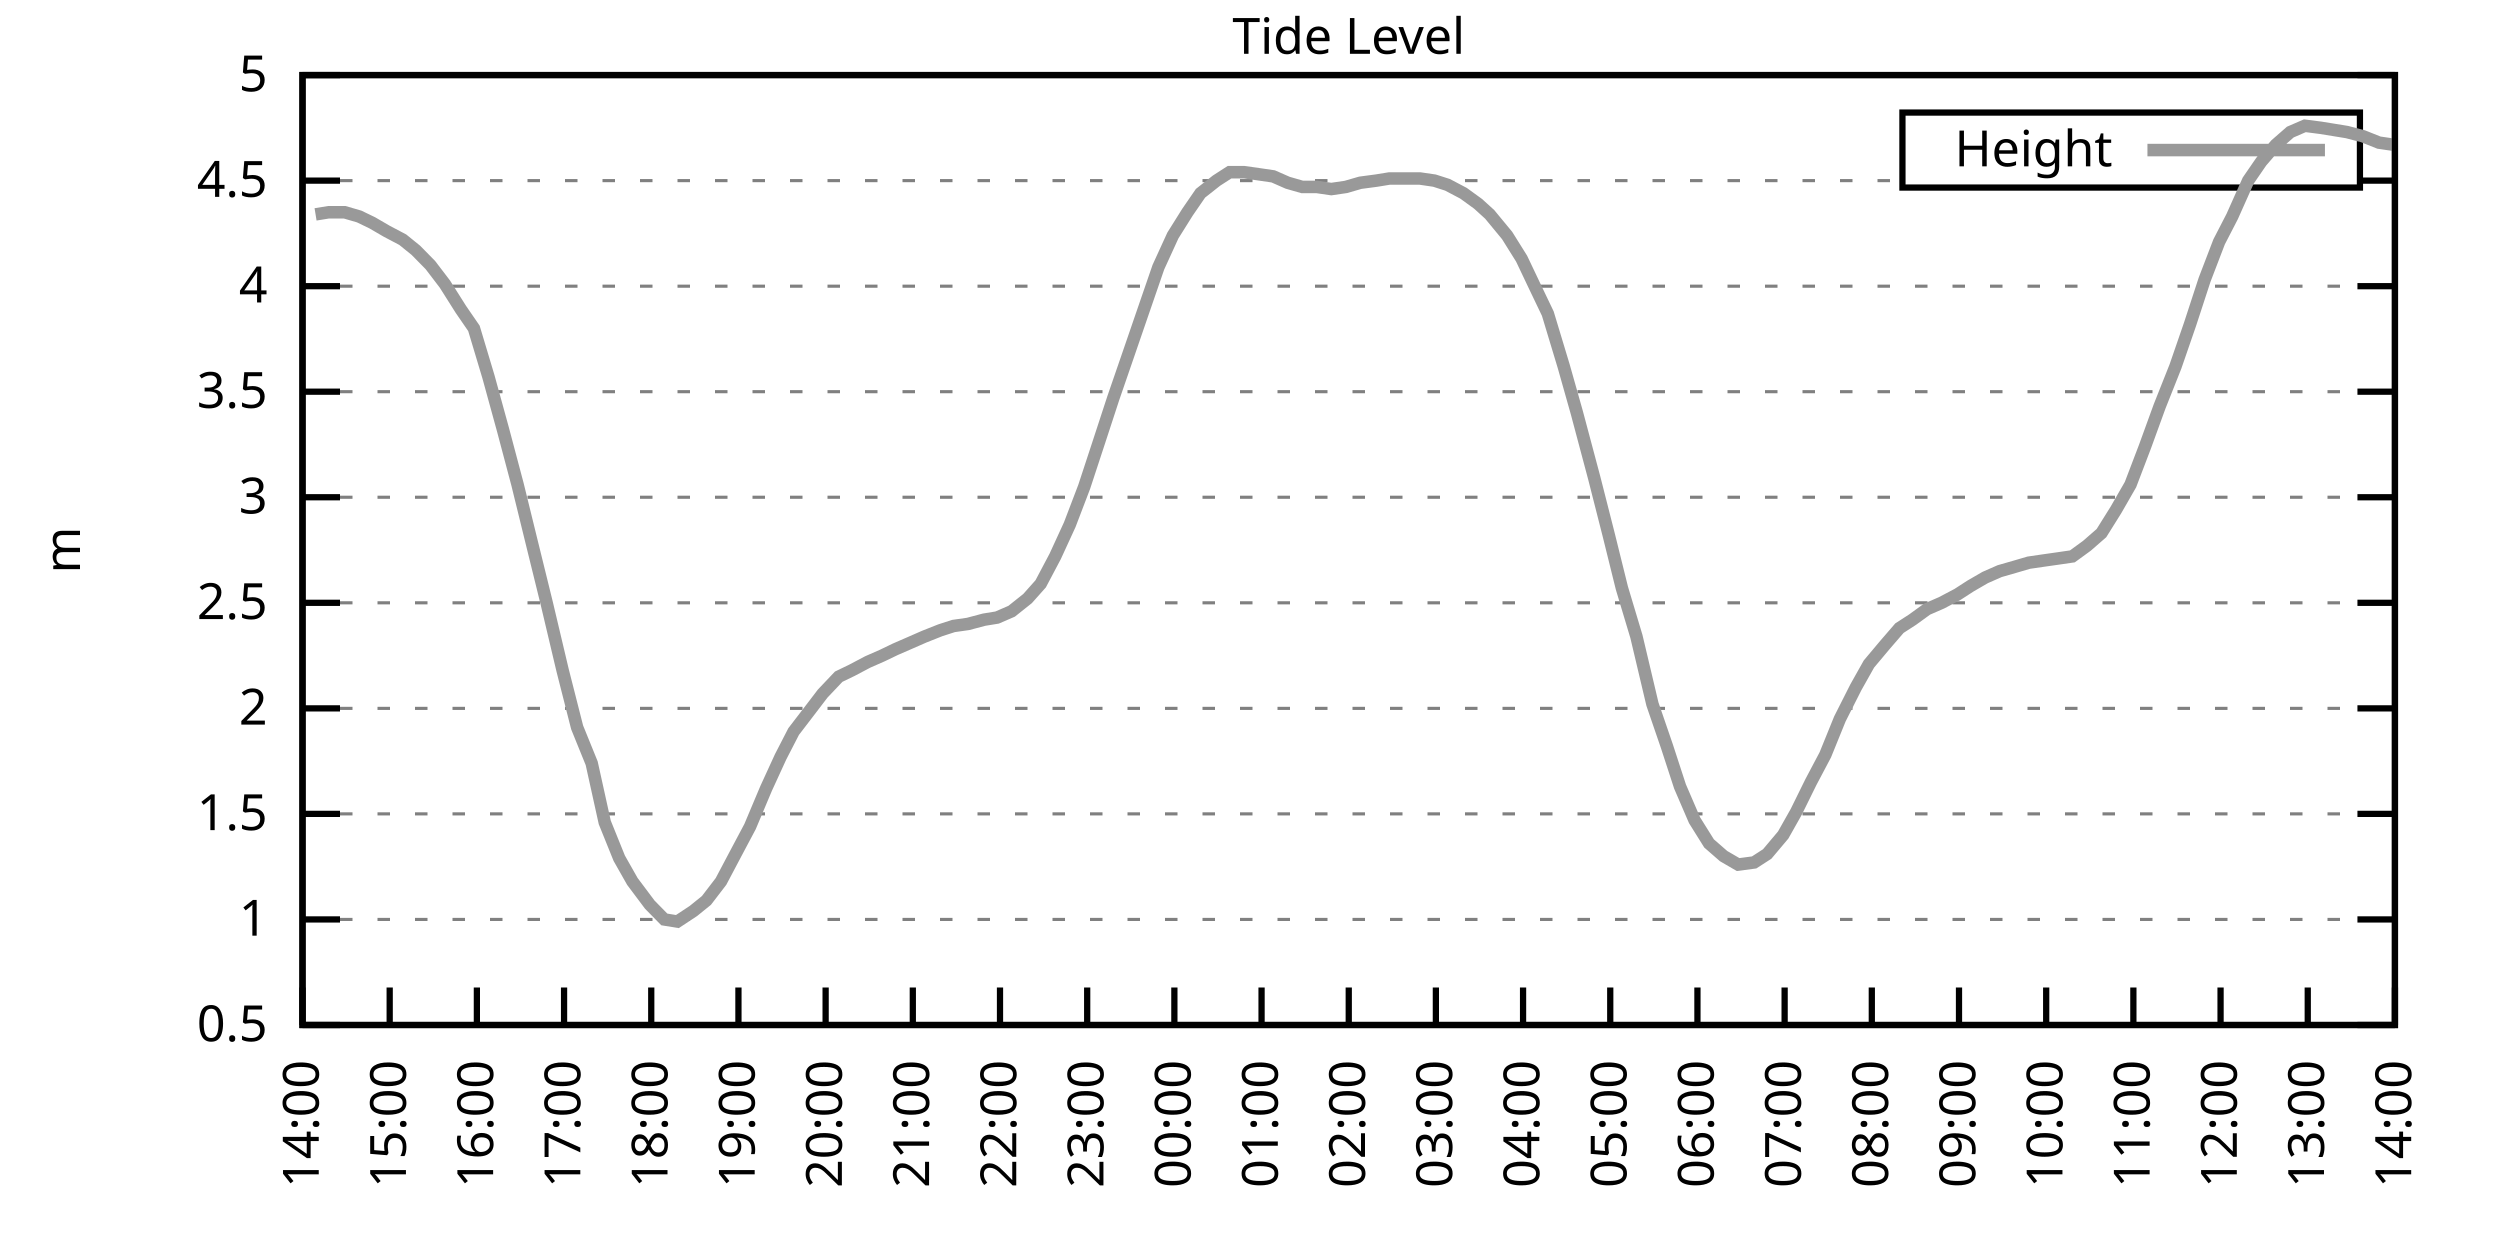
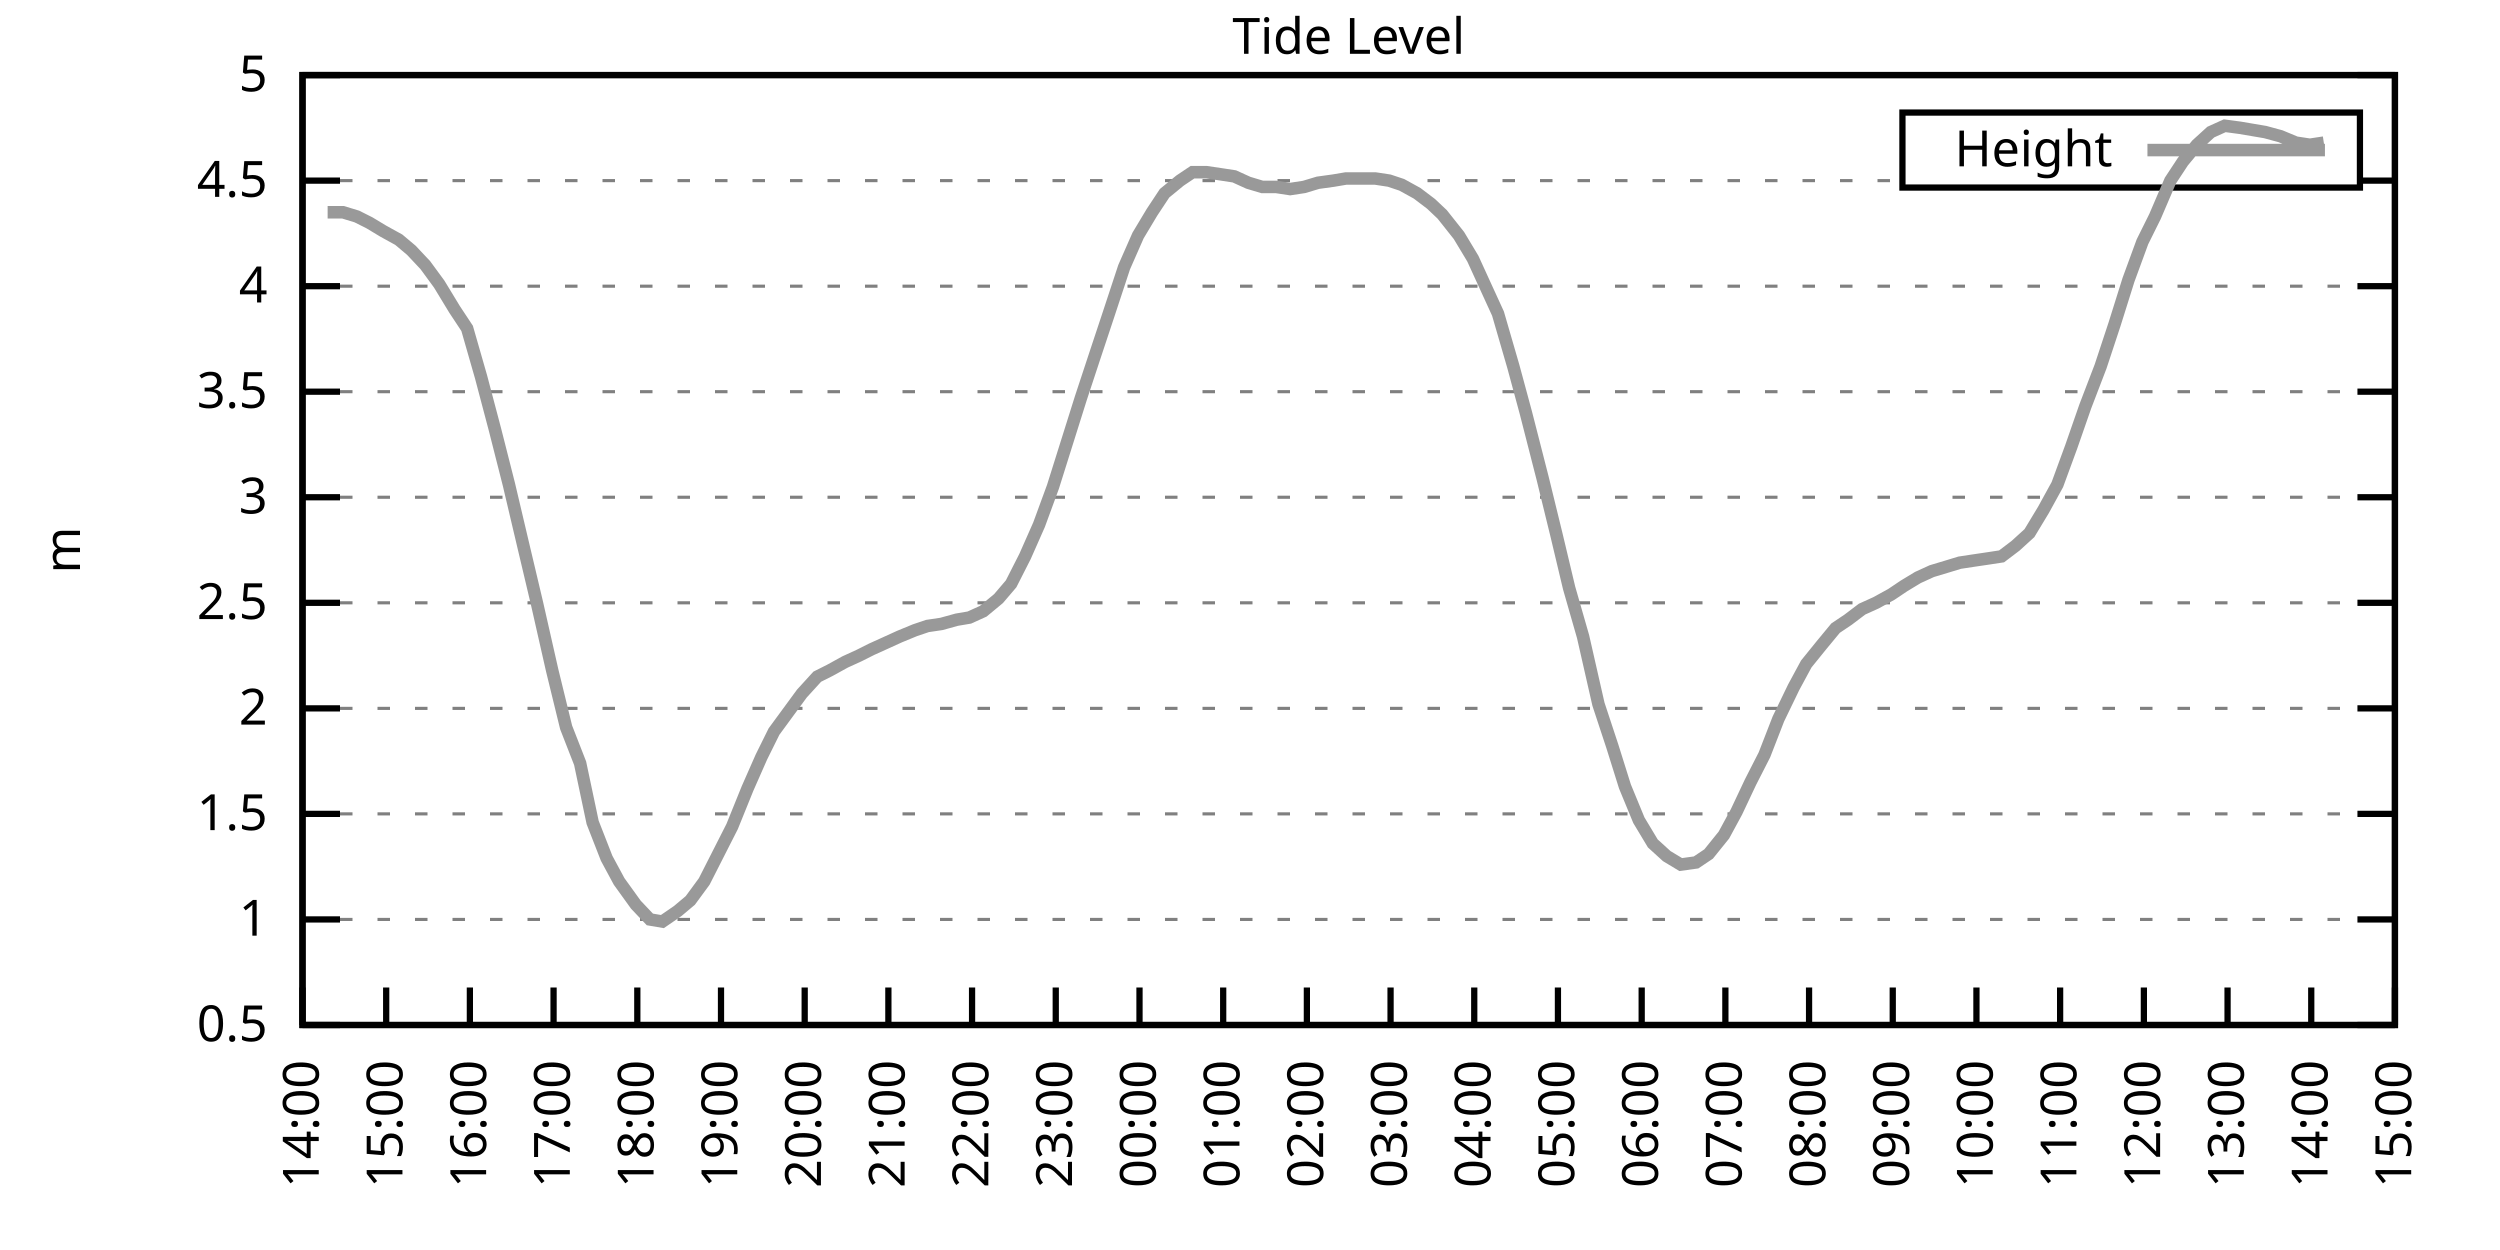
<svg xmlns="http://www.w3.org/2000/svg" xmlns:xlink="http://www.w3.org/1999/xlink" width="400" height="200" viewBox="0 0 400 200">
  <g id="gnuplot_canvas">
    <rect x="0" y="0" width="400" height="200" fill="none" />
    <defs>
      <circle id="gpDot" r="0.5" stroke-width="0.5" stroke="currentColor" />
      <path id="gpPt0" stroke-width="0.333" stroke="currentColor" d="M-1,0 h2 M0,-1 v2" />
      <path id="gpPt1" stroke-width="0.333" stroke="currentColor" d="M-1,-1 L1,1 M1,-1 L-1,1" />
      <path id="gpPt2" stroke-width="0.333" stroke="currentColor" d="M-1,0 L1,0 M0,-1 L0,1 M-1,-1 L1,1 M-1,1 L1,-1" />
      <rect id="gpPt3" stroke-width="0.333" stroke="currentColor" x="-1" y="-1" width="2" height="2" />
      <rect id="gpPt4" stroke-width="0.333" stroke="currentColor" fill="currentColor" x="-1" y="-1" width="2" height="2" />
      <circle id="gpPt5" stroke-width="0.333" stroke="currentColor" cx="0" cy="0" r="1" />
      <use xlink:href="#gpPt5" id="gpPt6" fill="currentColor" stroke="none" />
      <path id="gpPt7" stroke-width="0.333" stroke="currentColor" d="M0,-1.33 L-1.33,0.67 L1.33,0.67 z" />
      <use xlink:href="#gpPt7" id="gpPt8" fill="currentColor" stroke="none" />
      <use xlink:href="#gpPt7" id="gpPt9" stroke="currentColor" transform="rotate(180)" />
      <use xlink:href="#gpPt9" id="gpPt10" fill="currentColor" stroke="none" />
      <use xlink:href="#gpPt3" id="gpPt11" stroke="currentColor" transform="rotate(45)" />
      <use xlink:href="#gpPt11" id="gpPt12" fill="currentColor" stroke="none" />
      <path id="gpPt13" stroke-width="0.333" stroke="currentColor" d="M0,1.330 L1.265,0.411 L0.782,-1.067 L-0.782,-1.076 L-1.265,0.411 z" />
      <use xlink:href="#gpPt13" id="gpPt14" fill="currentColor" stroke="none" />
      <filter id="textbox" filterUnits="objectBoundingBox" x="0" y="0" height="1" width="1">
        <feFlood flood-color="white" flood-opacity="1" result="bgnd" />
        <feComposite in="SourceGraphic" in2="bgnd" operator="atop" />
      </filter>
      <filter id="greybox" filterUnits="objectBoundingBox" x="0" y="0" height="1" width="1">
        <feFlood flood-color="lightgrey" flood-opacity="1" result="grey" />
        <feComposite in="SourceGraphic" in2="grey" operator="atop" />
      </filter>
    </defs>
    <g fill="none" color="white" stroke="currentColor" stroke-width="1.00" stroke-linecap="butt" stroke-linejoin="miter">
</g>
    <g fill="none" color="black" stroke="currentColor" stroke-width="1.00" stroke-linecap="butt" stroke-linejoin="miter">
      <g stroke="none" shape-rendering="crispEdges">
        <polygon fill="rgb(255, 255, 255)" points="48.40,164.00 383.18,164.00 383.18,12.02 48.40,12.02 " />
      </g>
    </g>
    <g fill="none" color="black" stroke="currentColor" stroke-width="1.00" stroke-linecap="butt" stroke-linejoin="miter">
</g>
    <g fill="none" color="black" stroke="black" stroke-width="0.50" stroke-linecap="butt" stroke-linejoin="miter">
</g>
    <g fill="none" color="gray" stroke="currentColor" stroke-width="0.50" stroke-linecap="butt" stroke-linejoin="miter">
      <path stroke="gray" stroke-dasharray="2,4" class="gridline" d="M48.40,164.00 L383.19,164.00  " />
    </g>
    <g fill="none" color="gray" stroke="gray" stroke-width="1.00" stroke-linecap="butt" stroke-linejoin="miter">
</g>
    <g fill="none" color="black" stroke="currentColor" stroke-width="1.00" stroke-linecap="butt" stroke-linejoin="miter">
      <path stroke="black" d="M48.40,164.00 L54.40,164.00 M383.19,164.00 L377.19,164.00  " />
      <g transform="translate(42.80,166.60)" stroke="none" fill="black" font-family="Sans" font-size="8.00" text-anchor="end">
        <text>
          <tspan font-family="Sans"> 0.5</tspan>
        </text>
      </g>
    </g>
    <g fill="none" color="black" stroke="currentColor" stroke-width="1.00" stroke-linecap="butt" stroke-linejoin="miter">
</g>
    <g fill="none" color="black" stroke="black" stroke-width="0.50" stroke-linecap="butt" stroke-linejoin="miter">
</g>
    <g fill="none" color="gray" stroke="currentColor" stroke-width="0.50" stroke-linecap="butt" stroke-linejoin="miter">
      <path stroke="gray" stroke-dasharray="2,4" class="gridline" d="M48.40,147.11 L383.19,147.11  " />
    </g>
    <g fill="none" color="gray" stroke="gray" stroke-width="1.00" stroke-linecap="butt" stroke-linejoin="miter">
</g>
    <g fill="none" color="black" stroke="currentColor" stroke-width="1.00" stroke-linecap="butt" stroke-linejoin="miter">
      <path stroke="black" d="M48.40,147.11 L54.40,147.11 M383.19,147.11 L377.19,147.11  " />
      <g transform="translate(42.80,149.71)" stroke="none" fill="black" font-family="Sans" font-size="8.00" text-anchor="end">
        <text>
          <tspan font-family="Sans"> 1</tspan>
        </text>
      </g>
    </g>
    <g fill="none" color="black" stroke="currentColor" stroke-width="1.00" stroke-linecap="butt" stroke-linejoin="miter">
</g>
    <g fill="none" color="black" stroke="black" stroke-width="0.50" stroke-linecap="butt" stroke-linejoin="miter">
</g>
    <g fill="none" color="gray" stroke="currentColor" stroke-width="0.50" stroke-linecap="butt" stroke-linejoin="miter">
      <path stroke="gray" stroke-dasharray="2,4" class="gridline" d="M48.40,130.22 L383.19,130.22  " />
    </g>
    <g fill="none" color="gray" stroke="gray" stroke-width="1.00" stroke-linecap="butt" stroke-linejoin="miter">
</g>
    <g fill="none" color="black" stroke="currentColor" stroke-width="1.00" stroke-linecap="butt" stroke-linejoin="miter">
      <path stroke="black" d="M48.40,130.22 L54.40,130.22 M383.19,130.22 L377.19,130.22  " />
      <g transform="translate(42.80,132.82)" stroke="none" fill="black" font-family="Sans" font-size="8.00" text-anchor="end">
        <text>
          <tspan font-family="Sans"> 1.5</tspan>
        </text>
      </g>
    </g>
    <g fill="none" color="black" stroke="currentColor" stroke-width="1.00" stroke-linecap="butt" stroke-linejoin="miter">
</g>
    <g fill="none" color="black" stroke="black" stroke-width="0.50" stroke-linecap="butt" stroke-linejoin="miter">
</g>
    <g fill="none" color="gray" stroke="currentColor" stroke-width="0.50" stroke-linecap="butt" stroke-linejoin="miter">
      <path stroke="gray" stroke-dasharray="2,4" class="gridline" d="M48.40,113.34 L383.19,113.34  " />
    </g>
    <g fill="none" color="gray" stroke="gray" stroke-width="1.00" stroke-linecap="butt" stroke-linejoin="miter">
</g>
    <g fill="none" color="black" stroke="currentColor" stroke-width="1.00" stroke-linecap="butt" stroke-linejoin="miter">
      <path stroke="black" d="M48.40,113.34 L54.40,113.34 M383.19,113.34 L377.19,113.34  " />
      <g transform="translate(42.80,115.94)" stroke="none" fill="black" font-family="Sans" font-size="8.00" text-anchor="end">
        <text>
          <tspan font-family="Sans"> 2</tspan>
        </text>
      </g>
    </g>
    <g fill="none" color="black" stroke="currentColor" stroke-width="1.00" stroke-linecap="butt" stroke-linejoin="miter">
</g>
    <g fill="none" color="black" stroke="black" stroke-width="0.50" stroke-linecap="butt" stroke-linejoin="miter">
</g>
    <g fill="none" color="gray" stroke="currentColor" stroke-width="0.50" stroke-linecap="butt" stroke-linejoin="miter">
      <path stroke="gray" stroke-dasharray="2,4" class="gridline" d="M48.40,96.45 L383.19,96.45  " />
    </g>
    <g fill="none" color="gray" stroke="gray" stroke-width="1.00" stroke-linecap="butt" stroke-linejoin="miter">
</g>
    <g fill="none" color="black" stroke="currentColor" stroke-width="1.00" stroke-linecap="butt" stroke-linejoin="miter">
      <path stroke="black" d="M48.40,96.45 L54.40,96.45 M383.19,96.45 L377.19,96.45  " />
      <g transform="translate(42.80,99.05)" stroke="none" fill="black" font-family="Sans" font-size="8.00" text-anchor="end">
        <text>
          <tspan font-family="Sans"> 2.5</tspan>
        </text>
      </g>
    </g>
    <g fill="none" color="black" stroke="currentColor" stroke-width="1.00" stroke-linecap="butt" stroke-linejoin="miter">
</g>
    <g fill="none" color="black" stroke="black" stroke-width="0.50" stroke-linecap="butt" stroke-linejoin="miter">
</g>
    <g fill="none" color="gray" stroke="currentColor" stroke-width="0.50" stroke-linecap="butt" stroke-linejoin="miter">
      <path stroke="gray" stroke-dasharray="2,4" class="gridline" d="M48.40,79.56 L383.19,79.56  " />
    </g>
    <g fill="none" color="gray" stroke="gray" stroke-width="1.00" stroke-linecap="butt" stroke-linejoin="miter">
</g>
    <g fill="none" color="black" stroke="currentColor" stroke-width="1.00" stroke-linecap="butt" stroke-linejoin="miter">
      <path stroke="black" d="M48.40,79.56 L54.40,79.56 M383.19,79.56 L377.19,79.56  " />
      <g transform="translate(42.80,82.16)" stroke="none" fill="black" font-family="Sans" font-size="8.00" text-anchor="end">
        <text>
          <tspan font-family="Sans"> 3</tspan>
        </text>
      </g>
    </g>
    <g fill="none" color="black" stroke="currentColor" stroke-width="1.00" stroke-linecap="butt" stroke-linejoin="miter">
</g>
    <g fill="none" color="black" stroke="black" stroke-width="0.50" stroke-linecap="butt" stroke-linejoin="miter">
</g>
    <g fill="none" color="gray" stroke="currentColor" stroke-width="0.50" stroke-linecap="butt" stroke-linejoin="miter">
      <path stroke="gray" stroke-dasharray="2,4" class="gridline" d="M48.40,62.67 L383.19,62.67  " />
    </g>
    <g fill="none" color="gray" stroke="gray" stroke-width="1.00" stroke-linecap="butt" stroke-linejoin="miter">
</g>
    <g fill="none" color="black" stroke="currentColor" stroke-width="1.00" stroke-linecap="butt" stroke-linejoin="miter">
      <path stroke="black" d="M48.40,62.67 L54.40,62.67 M383.19,62.67 L377.19,62.67  " />
      <g transform="translate(42.80,65.27)" stroke="none" fill="black" font-family="Sans" font-size="8.00" text-anchor="end">
        <text>
          <tspan font-family="Sans"> 3.5</tspan>
        </text>
      </g>
    </g>
    <g fill="none" color="black" stroke="currentColor" stroke-width="1.00" stroke-linecap="butt" stroke-linejoin="miter">
</g>
    <g fill="none" color="black" stroke="black" stroke-width="0.50" stroke-linecap="butt" stroke-linejoin="miter">
</g>
    <g fill="none" color="gray" stroke="currentColor" stroke-width="0.50" stroke-linecap="butt" stroke-linejoin="miter">
      <path stroke="gray" stroke-dasharray="2,4" class="gridline" d="M48.40,45.79 L383.19,45.79  " />
    </g>
    <g fill="none" color="gray" stroke="gray" stroke-width="1.00" stroke-linecap="butt" stroke-linejoin="miter">
</g>
    <g fill="none" color="black" stroke="currentColor" stroke-width="1.00" stroke-linecap="butt" stroke-linejoin="miter">
      <path stroke="black" d="M48.40,45.79 L54.40,45.79 M383.19,45.79 L377.19,45.79  " />
      <g transform="translate(42.80,48.39)" stroke="none" fill="black" font-family="Sans" font-size="8.00" text-anchor="end">
        <text>
          <tspan font-family="Sans"> 4</tspan>
        </text>
      </g>
    </g>
    <g fill="none" color="black" stroke="currentColor" stroke-width="1.00" stroke-linecap="butt" stroke-linejoin="miter">
</g>
    <g fill="none" color="black" stroke="black" stroke-width="0.50" stroke-linecap="butt" stroke-linejoin="miter">
</g>
    <g fill="none" color="gray" stroke="currentColor" stroke-width="0.50" stroke-linecap="butt" stroke-linejoin="miter">
      <path stroke="gray" stroke-dasharray="2,4" class="gridline" d="M48.40,28.90 L304.39,28.90 M377.59,28.90 L383.19,28.90  " />
    </g>
    <g fill="none" color="gray" stroke="gray" stroke-width="1.00" stroke-linecap="butt" stroke-linejoin="miter">
</g>
    <g fill="none" color="black" stroke="currentColor" stroke-width="1.00" stroke-linecap="butt" stroke-linejoin="miter">
      <path stroke="black" d="M48.40,28.90 L54.40,28.90 M383.19,28.90 L377.19,28.90  " />
      <g transform="translate(42.80,31.50)" stroke="none" fill="black" font-family="Sans" font-size="8.00" text-anchor="end">
        <text>
          <tspan font-family="Sans"> 4.5</tspan>
        </text>
      </g>
    </g>
    <g fill="none" color="black" stroke="currentColor" stroke-width="1.00" stroke-linecap="butt" stroke-linejoin="miter">
</g>
    <g fill="none" color="black" stroke="black" stroke-width="0.50" stroke-linecap="butt" stroke-linejoin="miter">
</g>
    <g fill="none" color="gray" stroke="currentColor" stroke-width="0.50" stroke-linecap="butt" stroke-linejoin="miter">
      <path stroke="gray" stroke-dasharray="2,4" class="gridline" d="M48.40,12.01 L383.19,12.01  " />
    </g>
    <g fill="none" color="gray" stroke="gray" stroke-width="1.00" stroke-linecap="butt" stroke-linejoin="miter">
</g>
    <g fill="none" color="black" stroke="currentColor" stroke-width="1.00" stroke-linecap="butt" stroke-linejoin="miter">
      <path stroke="black" d="M48.40,12.01 L54.40,12.01 M383.19,12.01 L377.19,12.01  " />
      <g transform="translate(42.80,14.61)" stroke="none" fill="black" font-family="Sans" font-size="8.00" text-anchor="end">
        <text>
          <tspan font-family="Sans"> 5</tspan>
        </text>
      </g>
    </g>
    <g fill="none" color="black" stroke="currentColor" stroke-width="1.00" stroke-linecap="butt" stroke-linejoin="miter">
      <path stroke="black" d="M48.40,164.00 L48.40,158.00  " />
      <g transform="translate(51.00,169.60) rotate(270.00)" stroke="none" fill="black" font-family="Sans" font-size="8.00" text-anchor="end">
        <text>
          <tspan font-family="Sans">14:00</tspan>
        </text>
      </g>
    </g>
    <g fill="none" color="black" stroke="currentColor" stroke-width="1.00" stroke-linecap="butt" stroke-linejoin="miter">
-       <path stroke="black" d="M62.35,164.00 L62.35,158.00  " />
-       <g transform="translate(64.95,169.60) rotate(270.00)" stroke="none" fill="black" font-family="Sans" font-size="8.00" text-anchor="end">
+       <path stroke="black" d="M61.79,164.00 L61.79,158.00  " />
+       <g transform="translate(64.39,169.60) rotate(270.00)" stroke="none" fill="black" font-family="Sans" font-size="8.00" text-anchor="end">
        <text>
          <tspan font-family="Sans">15:00</tspan>
        </text>
      </g>
    </g>
    <g fill="none" color="black" stroke="currentColor" stroke-width="1.00" stroke-linecap="butt" stroke-linejoin="miter">
-       <path stroke="black" d="M76.30,164.00 L76.30,158.00  " />
-       <g transform="translate(78.90,169.60) rotate(270.00)" stroke="none" fill="black" font-family="Sans" font-size="8.00" text-anchor="end">
+       <path stroke="black" d="M75.18,164.00 L75.18,158.00  " />
+       <g transform="translate(77.78,169.60) rotate(270.00)" stroke="none" fill="black" font-family="Sans" font-size="8.00" text-anchor="end">
        <text>
          <tspan font-family="Sans">16:00</tspan>
        </text>
      </g>
    </g>
    <g fill="none" color="black" stroke="currentColor" stroke-width="1.00" stroke-linecap="butt" stroke-linejoin="miter">
-       <path stroke="black" d="M90.25,164.00 L90.25,158.00  " />
-       <g transform="translate(92.85,169.60) rotate(270.00)" stroke="none" fill="black" font-family="Sans" font-size="8.00" text-anchor="end">
+       <path stroke="black" d="M88.57,164.00 L88.57,158.00  " />
+       <g transform="translate(91.17,169.60) rotate(270.00)" stroke="none" fill="black" font-family="Sans" font-size="8.00" text-anchor="end">
        <text>
          <tspan font-family="Sans">17:00</tspan>
        </text>
      </g>
    </g>
    <g fill="none" color="black" stroke="currentColor" stroke-width="1.00" stroke-linecap="butt" stroke-linejoin="miter">
-       <path stroke="black" d="M104.20,164.00 L104.20,158.00  " />
-       <g transform="translate(106.80,169.60) rotate(270.00)" stroke="none" fill="black" font-family="Sans" font-size="8.00" text-anchor="end">
+       <path stroke="black" d="M101.97,164.00 L101.97,158.00  " />
+       <g transform="translate(104.57,169.60) rotate(270.00)" stroke="none" fill="black" font-family="Sans" font-size="8.00" text-anchor="end">
        <text>
          <tspan font-family="Sans">18:00</tspan>
        </text>
      </g>
    </g>
    <g fill="none" color="black" stroke="currentColor" stroke-width="1.00" stroke-linecap="butt" stroke-linejoin="miter">
-       <path stroke="black" d="M118.15,164.00 L118.15,158.00  " />
-       <g transform="translate(120.75,169.60) rotate(270.00)" stroke="none" fill="black" font-family="Sans" font-size="8.00" text-anchor="end">
+       <path stroke="black" d="M115.36,164.00 L115.36,158.00  " />
+       <g transform="translate(117.96,169.60) rotate(270.00)" stroke="none" fill="black" font-family="Sans" font-size="8.00" text-anchor="end">
        <text>
          <tspan font-family="Sans">19:00</tspan>
        </text>
      </g>
    </g>
    <g fill="none" color="black" stroke="currentColor" stroke-width="1.00" stroke-linecap="butt" stroke-linejoin="miter">
-       <path stroke="black" d="M132.10,164.00 L132.10,158.00  " />
-       <g transform="translate(134.70,169.60) rotate(270.00)" stroke="none" fill="black" font-family="Sans" font-size="8.00" text-anchor="end">
+       <path stroke="black" d="M128.75,164.00 L128.75,158.00  " />
+       <g transform="translate(131.35,169.60) rotate(270.00)" stroke="none" fill="black" font-family="Sans" font-size="8.00" text-anchor="end">
        <text>
          <tspan font-family="Sans">20:00</tspan>
        </text>
      </g>
    </g>
    <g fill="none" color="black" stroke="currentColor" stroke-width="1.00" stroke-linecap="butt" stroke-linejoin="miter">
-       <path stroke="black" d="M146.05,164.00 L146.05,158.00  " />
-       <g transform="translate(148.65,169.60) rotate(270.00)" stroke="none" fill="black" font-family="Sans" font-size="8.00" text-anchor="end">
+       <path stroke="black" d="M142.14,164.00 L142.14,158.00  " />
+       <g transform="translate(144.74,169.60) rotate(270.00)" stroke="none" fill="black" font-family="Sans" font-size="8.00" text-anchor="end">
        <text>
          <tspan font-family="Sans">21:00</tspan>
        </text>
      </g>
    </g>
    <g fill="none" color="black" stroke="currentColor" stroke-width="1.00" stroke-linecap="butt" stroke-linejoin="miter">
-       <path stroke="black" d="M160.00,164.00 L160.00,158.00  " />
-       <g transform="translate(162.60,169.60) rotate(270.00)" stroke="none" fill="black" font-family="Sans" font-size="8.00" text-anchor="end">
+       <path stroke="black" d="M155.53,164.00 L155.53,158.00  " />
+       <g transform="translate(158.13,169.60) rotate(270.00)" stroke="none" fill="black" font-family="Sans" font-size="8.00" text-anchor="end">
        <text>
          <tspan font-family="Sans">22:00</tspan>
        </text>
      </g>
    </g>
    <g fill="none" color="black" stroke="currentColor" stroke-width="1.00" stroke-linecap="butt" stroke-linejoin="miter">
-       <path stroke="black" d="M173.95,164.00 L173.95,158.00  " />
-       <g transform="translate(176.55,169.60) rotate(270.00)" stroke="none" fill="black" font-family="Sans" font-size="8.00" text-anchor="end">
+       <path stroke="black" d="M168.92,164.00 L168.92,158.00  " />
+       <g transform="translate(171.52,169.60) rotate(270.00)" stroke="none" fill="black" font-family="Sans" font-size="8.00" text-anchor="end">
        <text>
          <tspan font-family="Sans">23:00</tspan>
        </text>
      </g>
    </g>
    <g fill="none" color="black" stroke="currentColor" stroke-width="1.00" stroke-linecap="butt" stroke-linejoin="miter">
-       <path stroke="black" d="M187.90,164.00 L187.90,158.00  " />
-       <g transform="translate(190.50,169.60) rotate(270.00)" stroke="none" fill="black" font-family="Sans" font-size="8.00" text-anchor="end">
+       <path stroke="black" d="M182.32,164.00 L182.32,158.00  " />
+       <g transform="translate(184.92,169.60) rotate(270.00)" stroke="none" fill="black" font-family="Sans" font-size="8.00" text-anchor="end">
        <text>
          <tspan font-family="Sans">00:00</tspan>
        </text>
      </g>
    </g>
    <g fill="none" color="black" stroke="currentColor" stroke-width="1.00" stroke-linecap="butt" stroke-linejoin="miter">
-       <path stroke="black" d="M201.85,164.00 L201.85,158.00  " />
-       <g transform="translate(204.45,169.60) rotate(270.00)" stroke="none" fill="black" font-family="Sans" font-size="8.00" text-anchor="end">
+       <path stroke="black" d="M195.71,164.00 L195.71,158.00  " />
+       <g transform="translate(198.31,169.60) rotate(270.00)" stroke="none" fill="black" font-family="Sans" font-size="8.00" text-anchor="end">
        <text>
          <tspan font-family="Sans">01:00</tspan>
        </text>
      </g>
    </g>
    <g fill="none" color="black" stroke="currentColor" stroke-width="1.00" stroke-linecap="butt" stroke-linejoin="miter">
-       <path stroke="black" d="M215.80,164.00 L215.80,158.00  " />
-       <g transform="translate(218.40,169.60) rotate(270.00)" stroke="none" fill="black" font-family="Sans" font-size="8.00" text-anchor="end">
+       <path stroke="black" d="M209.10,164.00 L209.10,158.00  " />
+       <g transform="translate(211.70,169.60) rotate(270.00)" stroke="none" fill="black" font-family="Sans" font-size="8.00" text-anchor="end">
        <text>
          <tspan font-family="Sans">02:00</tspan>
        </text>
      </g>
    </g>
    <g fill="none" color="black" stroke="currentColor" stroke-width="1.00" stroke-linecap="butt" stroke-linejoin="miter">
-       <path stroke="black" d="M229.74,164.00 L229.74,158.00  " />
-       <g transform="translate(232.34,169.60) rotate(270.00)" stroke="none" fill="black" font-family="Sans" font-size="8.00" text-anchor="end">
+       <path stroke="black" d="M222.49,164.00 L222.49,158.00  " />
+       <g transform="translate(225.09,169.60) rotate(270.00)" stroke="none" fill="black" font-family="Sans" font-size="8.00" text-anchor="end">
        <text>
          <tspan font-family="Sans">03:00</tspan>
        </text>
      </g>
    </g>
    <g fill="none" color="black" stroke="currentColor" stroke-width="1.00" stroke-linecap="butt" stroke-linejoin="miter">
-       <path stroke="black" d="M243.69,164.00 L243.69,158.00  " />
-       <g transform="translate(246.29,169.60) rotate(270.00)" stroke="none" fill="black" font-family="Sans" font-size="8.00" text-anchor="end">
+       <path stroke="black" d="M235.88,164.00 L235.88,158.00  " />
+       <g transform="translate(238.48,169.60) rotate(270.00)" stroke="none" fill="black" font-family="Sans" font-size="8.00" text-anchor="end">
        <text>
          <tspan font-family="Sans">04:00</tspan>
        </text>
      </g>
    </g>
    <g fill="none" color="black" stroke="currentColor" stroke-width="1.00" stroke-linecap="butt" stroke-linejoin="miter">
-       <path stroke="black" d="M257.64,164.00 L257.64,158.00  " />
-       <g transform="translate(260.24,169.60) rotate(270.00)" stroke="none" fill="black" font-family="Sans" font-size="8.00" text-anchor="end">
+       <path stroke="black" d="M249.27,164.00 L249.27,158.00  " />
+       <g transform="translate(251.87,169.60) rotate(270.00)" stroke="none" fill="black" font-family="Sans" font-size="8.00" text-anchor="end">
        <text>
          <tspan font-family="Sans">05:00</tspan>
        </text>
      </g>
    </g>
    <g fill="none" color="black" stroke="currentColor" stroke-width="1.00" stroke-linecap="butt" stroke-linejoin="miter">
-       <path stroke="black" d="M271.59,164.00 L271.59,158.00  " />
-       <g transform="translate(274.19,169.60) rotate(270.00)" stroke="none" fill="black" font-family="Sans" font-size="8.00" text-anchor="end">
+       <path stroke="black" d="M262.67,164.00 L262.67,158.00  " />
+       <g transform="translate(265.27,169.60) rotate(270.00)" stroke="none" fill="black" font-family="Sans" font-size="8.00" text-anchor="end">
        <text>
          <tspan font-family="Sans">06:00</tspan>
        </text>
      </g>
    </g>
    <g fill="none" color="black" stroke="currentColor" stroke-width="1.00" stroke-linecap="butt" stroke-linejoin="miter">
-       <path stroke="black" d="M285.54,164.00 L285.54,158.00  " />
-       <g transform="translate(288.14,169.60) rotate(270.00)" stroke="none" fill="black" font-family="Sans" font-size="8.00" text-anchor="end">
+       <path stroke="black" d="M276.06,164.00 L276.06,158.00  " />
+       <g transform="translate(278.66,169.60) rotate(270.00)" stroke="none" fill="black" font-family="Sans" font-size="8.00" text-anchor="end">
        <text>
          <tspan font-family="Sans">07:00</tspan>
        </text>
      </g>
    </g>
    <g fill="none" color="black" stroke="currentColor" stroke-width="1.00" stroke-linecap="butt" stroke-linejoin="miter">
-       <path stroke="black" d="M299.49,164.00 L299.49,158.00  " />
-       <g transform="translate(302.09,169.60) rotate(270.00)" stroke="none" fill="black" font-family="Sans" font-size="8.00" text-anchor="end">
+       <path stroke="black" d="M289.45,164.00 L289.45,158.00  " />
+       <g transform="translate(292.05,169.60) rotate(270.00)" stroke="none" fill="black" font-family="Sans" font-size="8.00" text-anchor="end">
        <text>
          <tspan font-family="Sans">08:00</tspan>
        </text>
      </g>
    </g>
    <g fill="none" color="black" stroke="currentColor" stroke-width="1.00" stroke-linecap="butt" stroke-linejoin="miter">
-       <path stroke="black" d="M313.44,164.00 L313.44,158.00  " />
-       <g transform="translate(316.04,169.60) rotate(270.00)" stroke="none" fill="black" font-family="Sans" font-size="8.00" text-anchor="end">
+       <path stroke="black" d="M302.84,164.00 L302.84,158.00  " />
+       <g transform="translate(305.44,169.60) rotate(270.00)" stroke="none" fill="black" font-family="Sans" font-size="8.00" text-anchor="end">
        <text>
          <tspan font-family="Sans">09:00</tspan>
        </text>
      </g>
    </g>
    <g fill="none" color="black" stroke="currentColor" stroke-width="1.00" stroke-linecap="butt" stroke-linejoin="miter">
-       <path stroke="black" d="M327.39,164.00 L327.39,158.00  " />
-       <g transform="translate(329.99,169.60) rotate(270.00)" stroke="none" fill="black" font-family="Sans" font-size="8.00" text-anchor="end">
+       <path stroke="black" d="M316.23,164.00 L316.23,158.00  " />
+       <g transform="translate(318.83,169.60) rotate(270.00)" stroke="none" fill="black" font-family="Sans" font-size="8.00" text-anchor="end">
        <text>
          <tspan font-family="Sans">10:00</tspan>
        </text>
      </g>
    </g>
    <g fill="none" color="black" stroke="currentColor" stroke-width="1.00" stroke-linecap="butt" stroke-linejoin="miter">
-       <path stroke="black" d="M341.34,164.00 L341.34,158.00  " />
-       <g transform="translate(343.94,169.60) rotate(270.00)" stroke="none" fill="black" font-family="Sans" font-size="8.00" text-anchor="end">
+       <path stroke="black" d="M329.62,164.00 L329.62,158.00  " />
+       <g transform="translate(332.22,169.60) rotate(270.00)" stroke="none" fill="black" font-family="Sans" font-size="8.00" text-anchor="end">
        <text>
          <tspan font-family="Sans">11:00</tspan>
        </text>
      </g>
    </g>
    <g fill="none" color="black" stroke="currentColor" stroke-width="1.00" stroke-linecap="butt" stroke-linejoin="miter">
-       <path stroke="black" d="M355.29,164.00 L355.29,158.00  " />
-       <g transform="translate(357.89,169.60) rotate(270.00)" stroke="none" fill="black" font-family="Sans" font-size="8.00" text-anchor="end">
+       <path stroke="black" d="M343.02,164.00 L343.02,158.00  " />
+       <g transform="translate(345.62,169.60) rotate(270.00)" stroke="none" fill="black" font-family="Sans" font-size="8.00" text-anchor="end">
        <text>
          <tspan font-family="Sans">12:00</tspan>
        </text>
      </g>
    </g>
    <g fill="none" color="black" stroke="currentColor" stroke-width="1.00" stroke-linecap="butt" stroke-linejoin="miter">
-       <path stroke="black" d="M369.24,164.00 L369.24,158.00  " />
-       <g transform="translate(371.84,169.60) rotate(270.00)" stroke="none" fill="black" font-family="Sans" font-size="8.00" text-anchor="end">
+       <path stroke="black" d="M356.41,164.00 L356.41,158.00  " />
+       <g transform="translate(359.01,169.60) rotate(270.00)" stroke="none" fill="black" font-family="Sans" font-size="8.00" text-anchor="end">
        <text>
          <tspan font-family="Sans">13:00</tspan>
+         </text>
+       </g>
+     </g>
+     <g fill="none" color="black" stroke="currentColor" stroke-width="1.00" stroke-linecap="butt" stroke-linejoin="miter">
+       <path stroke="black" d="M369.80,164.00 L369.80,158.00  " />
+       <g transform="translate(372.40,169.60) rotate(270.00)" stroke="none" fill="black" font-family="Sans" font-size="8.00" text-anchor="end">
+         <text>
+           <tspan font-family="Sans">14:00</tspan>
        </text>
      </g>
    </g>
    <g fill="none" color="black" stroke="currentColor" stroke-width="1.00" stroke-linecap="butt" stroke-linejoin="miter">
      <path stroke="black" d="M383.19,164.00 L383.19,158.00  " />
      <g transform="translate(385.79,169.60) rotate(270.00)" stroke="none" fill="black" font-family="Sans" font-size="8.00" text-anchor="end">
        <text>
-           <tspan font-family="Sans">14:00</tspan>
+           <tspan font-family="Sans">15:00</tspan>
        </text>
      </g>
    </g>
    <g fill="none" color="black" stroke="currentColor" stroke-width="1.00" stroke-linecap="butt" stroke-linejoin="miter">
</g>
    <g fill="none" color="black" stroke="currentColor" stroke-width="1.00" stroke-linecap="butt" stroke-linejoin="miter">
      <path stroke="black" d="M48.40,12.01 L48.40,164.00 L383.19,164.00 L383.19,12.01 L48.40,12.01 Z  " />
    </g>
    <g fill="none" color="black" stroke="currentColor" stroke-width="1.00" stroke-linecap="butt" stroke-linejoin="miter">
</g>
    <g fill="none" color="black" stroke="currentColor" stroke-width="1.00" stroke-linecap="butt" stroke-linejoin="miter">
      <path stroke="black" d="M304.39,30.01 L304.39,18.01 L377.59,18.01 L377.59,30.01 L304.39,30.01 Z  " />
    </g>
    <g id="Tide_level_plot_1">
      <g fill="none" color="white" stroke="black" stroke-width="2.00" stroke-linecap="butt" stroke-linejoin="miter">
</g>
      <g fill="none" color="black" stroke="currentColor" stroke-width="2.00" stroke-linecap="butt" stroke-linejoin="miter">
        <g transform="translate(337.99,26.61)" stroke="none" fill="black" font-family="Sans" font-size="8.00" text-anchor="end">
          <text>
            <tspan font-family="Sans">Height</tspan>
          </text>
        </g>
      </g>
      <g fill="none" color="black" stroke="currentColor" stroke-width="2.00" stroke-linecap="butt" stroke-linejoin="miter">
-         <path stroke="rgb(153, 153, 153)" d="M343.59,24.01 L371.99,24.01 M50.49,34.30 L52.58,33.96 L55.14,33.96 L57.47,34.64 L59.56,35.65 L61.88,37.00   L64.44,38.35 L66.53,40.04 L68.86,42.41 L71.18,45.45 L73.74,49.50 L75.83,52.54 L78.16,60.31 L80.48,68.75   L82.81,77.53 L85.13,86.99 L87.46,96.45 L90.02,107.26 L92.34,116.38 L94.67,122.12 L96.76,131.58 L99.08,137.32   L101.18,141.03 L103.97,144.75 L106.29,147.11 L108.38,147.45 L110.94,145.76 L113.03,144.07 L115.36,141.03 L117.68,136.64   L120.01,132.25 L122.57,126.17 L124.89,121.11 L126.98,117.05 L129.31,114.01 L131.63,110.97 L134.19,108.27 L136.28,107.26   L138.84,105.91 L141.16,104.89 L143.26,103.88 L145.58,102.87 L147.91,101.85 L150.46,100.84 L152.56,100.16 L154.88,99.83   L157.44,99.15 L159.53,98.81 L161.86,97.80 L164.41,95.77 L166.51,93.41 L168.83,89.02 L171.16,83.95 L173.48,77.87   L175.81,70.78 L178.13,63.69 L180.46,56.93 L182.78,50.18 L185.34,42.75 L187.66,37.68 L189.99,33.96 L192.08,30.92   L194.64,28.90 L196.73,27.55 L199.06,27.55 L201.38,27.88 L203.71,28.22 L206.03,29.24 L208.36,29.91 L210.68,29.91   L213.01,30.25 L215.33,29.91 L217.65,29.24 L220.21,28.90 L222.30,28.56 L224.63,28.56 L227.19,28.56 L229.51,28.90   L231.60,29.57 L234.16,30.92 L236.49,32.61 L238.35,34.30 L241.14,37.68 L243.46,41.39 L245.55,45.79 L247.65,50.18   L250.20,58.62 L252.30,66.05 L255.09,76.52 L257.41,85.64 L259.50,94.08 L261.83,101.85 L264.39,112.66 L266.71,119.42   L268.80,125.83 L271.13,131.24 L273.45,134.95 L275.78,136.98 L278.10,138.33 L280.66,137.99 L282.75,136.64 L285.31,133.60   L287.40,129.89 L289.73,125.16 L292.05,120.77 L294.38,115.03 L296.94,109.96 L299.03,106.24 L301.58,103.20 L303.91,100.50   L306.00,99.15 L308.33,97.46 L310.65,96.45 L313.21,95.10 L315.30,93.75 L317.63,92.40 L319.95,91.38 L322.28,90.71   L324.60,90.03 L326.93,89.69 L329.25,89.36 L331.58,89.02 L333.90,87.33 L336.23,85.30 L338.55,81.59 L340.88,77.53   L343.20,71.45 L345.53,65.04 L348.08,58.62 L350.41,51.87 L352.73,44.77 L355.06,38.69 L357.15,34.64 L359.71,28.90   L361.80,25.86 L364.13,23.16 L366.45,21.13 L368.78,20.12 L371.33,20.45 L373.43,20.79 L375.52,21.13 L378.08,21.80   L380.63,22.82 L382.96,23.16  " />
+         <path stroke="rgb(153, 153, 153)" d="M343.59,24.01 L371.99,24.01 M52.42,33.96 L54.87,33.96 L57.10,34.64 L59.11,35.65 L61.35,37.00 L63.80,38.35   L65.81,40.04 L68.04,42.41 L70.27,45.45 L72.73,49.50 L74.74,52.54 L76.97,60.31 L79.20,68.75 L81.43,77.53   L83.66,86.99 L85.90,96.45 L88.35,107.26 L90.58,116.38 L92.82,122.12 L94.82,131.58 L97.06,137.32 L99.06,141.03   L101.74,144.75 L103.98,147.11 L105.98,147.45 L108.44,145.76 L110.45,144.07 L112.68,141.03 L114.91,136.64 L117.14,132.25   L119.60,126.17 L121.83,121.11 L123.84,117.05 L126.07,114.01 L128.30,110.97 L130.76,108.27 L132.77,107.26 L135.22,105.91   L137.45,104.89 L139.46,103.88 L141.69,102.87 L143.93,101.85 L146.38,100.84 L148.39,100.16 L150.62,99.83 L153.08,99.15   L155.09,98.81 L157.32,97.80 L159.77,95.77 L161.78,93.41 L164.01,89.02 L166.25,83.95 L168.48,77.87 L170.71,70.78   L172.94,63.69 L175.17,56.93 L177.41,50.18 L179.86,42.75 L182.09,37.68 L184.32,33.96 L186.33,30.92 L188.79,28.90   L190.80,27.55 L193.03,27.55 L195.26,27.88 L197.49,28.22 L199.73,29.24 L201.96,29.91 L204.19,29.91 L206.42,30.25   L208.65,29.91 L210.88,29.24 L213.34,28.90 L215.35,28.56 L217.58,28.56 L220.04,28.56 L222.27,28.90 L224.28,29.57   L226.73,30.92 L228.96,32.61 L230.75,34.30 L233.43,37.68 L235.66,41.39 L237.67,45.79 L239.68,50.18 L242.13,58.62   L244.14,66.05 L246.82,76.52 L249.05,85.64 L251.06,94.08 L253.29,101.85 L255.75,112.66 L257.98,119.42 L259.99,125.83   L262.22,131.24 L264.45,134.95 L266.68,136.98 L268.92,138.33 L271.37,137.99 L273.38,136.64 L275.83,133.60 L277.84,129.89   L280.07,125.16 L282.31,120.77 L284.54,115.03 L286.99,109.96 L289.00,106.24 L291.46,103.20 L293.69,100.50 L295.70,99.15   L297.93,97.46 L300.16,96.45 L302.62,95.10 L304.63,93.75 L306.86,92.40 L309.09,91.38 L311.32,90.71 L313.55,90.03   L315.79,89.69 L318.02,89.36 L320.25,89.02 L322.48,87.33 L324.71,85.30 L326.95,81.59 L329.18,77.53 L331.41,71.45   L333.64,65.04 L336.10,58.62 L338.33,51.87 L340.56,44.77 L342.79,38.69 L344.80,34.64 L347.26,28.90 L349.26,25.86   L351.50,23.16 L353.73,21.13 L355.96,20.12 L358.42,20.45 L360.42,20.79 L362.43,21.13 L364.89,21.80 L367.34,22.82   L369.58,23.16 L371.81,22.82  " />
      </g>
    </g>
    <g fill="none" color="black" stroke="currentColor" stroke-width="2.00" stroke-linecap="butt" stroke-linejoin="miter">
</g>
    <g fill="none" color="black" stroke="black" stroke-width="1.00" stroke-linecap="butt" stroke-linejoin="miter">
</g>
    <g fill="none" color="black" stroke="currentColor" stroke-width="1.00" stroke-linecap="butt" stroke-linejoin="miter">
      <path stroke="black" d="M48.40,12.01 L48.40,164.00 L383.19,164.00 L383.19,12.01 L48.40,12.01 Z  " />
      <g transform="translate(12.80,88.01) rotate(270.00)" stroke="none" fill="black" font-family="Sans" font-size="8.00" text-anchor="middle">
        <text>
          <tspan font-family="Sans">m</tspan>
        </text>
      </g>
    </g>
    <g fill="none" color="black" stroke="currentColor" stroke-width="1.00" stroke-linecap="butt" stroke-linejoin="miter">
</g>
    <g fill="none" color="black" stroke="currentColor" stroke-width="1.00" stroke-linecap="butt" stroke-linejoin="miter">
      <g transform="translate(215.79,8.61)" stroke="none" fill="black" font-family="Sans" font-size="8.00" text-anchor="middle">
        <text>
          <tspan font-family="Sans">Tide Level</tspan>
        </text>
      </g>
    </g>
    <g fill="none" color="black" stroke="currentColor" stroke-width="1.00" stroke-linecap="butt" stroke-linejoin="miter">
</g>
  </g>
</svg>
